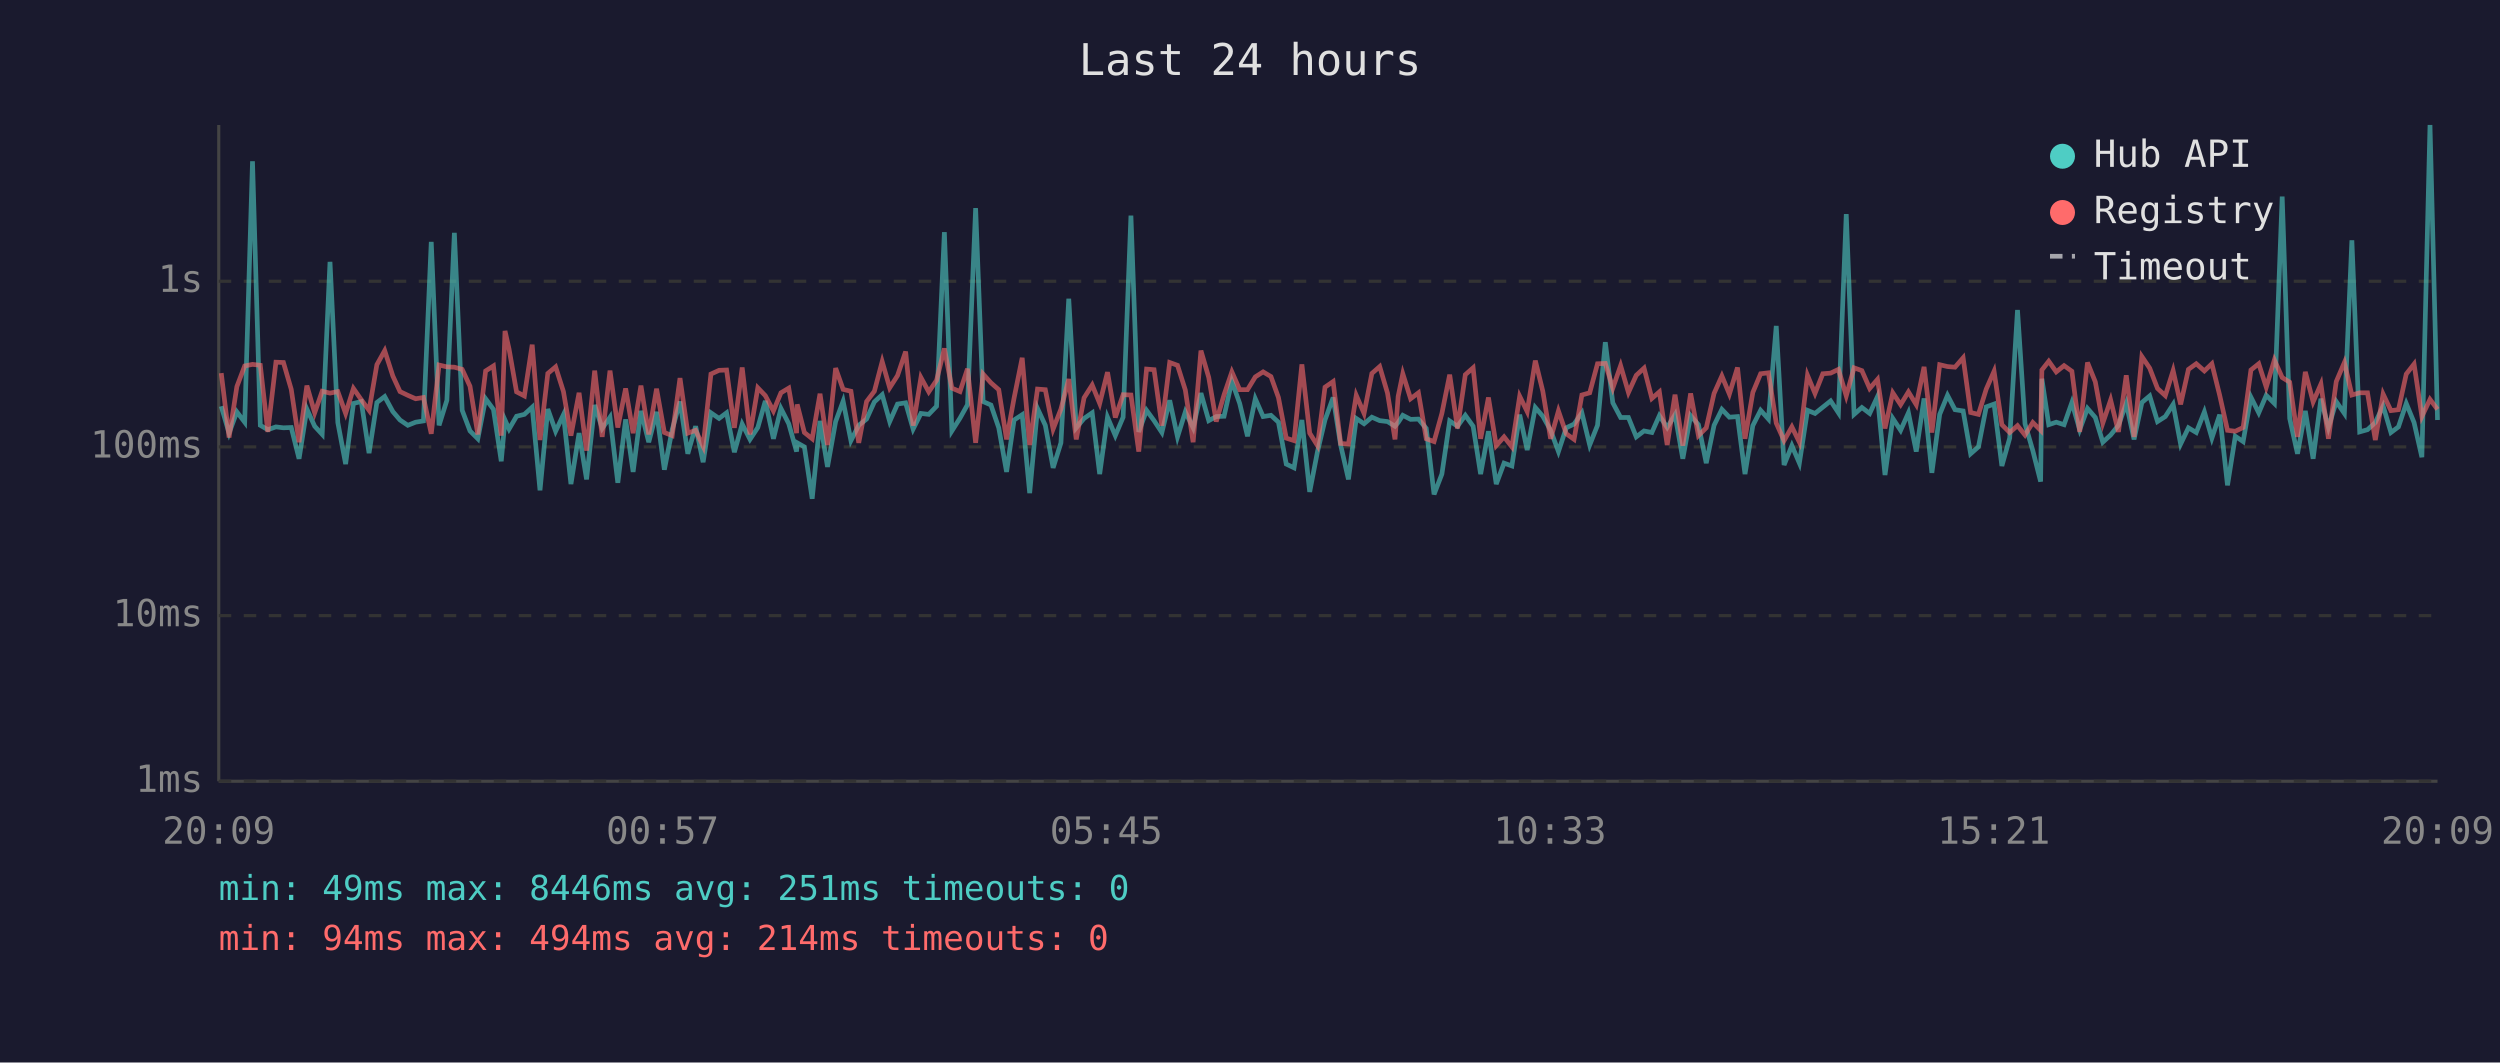
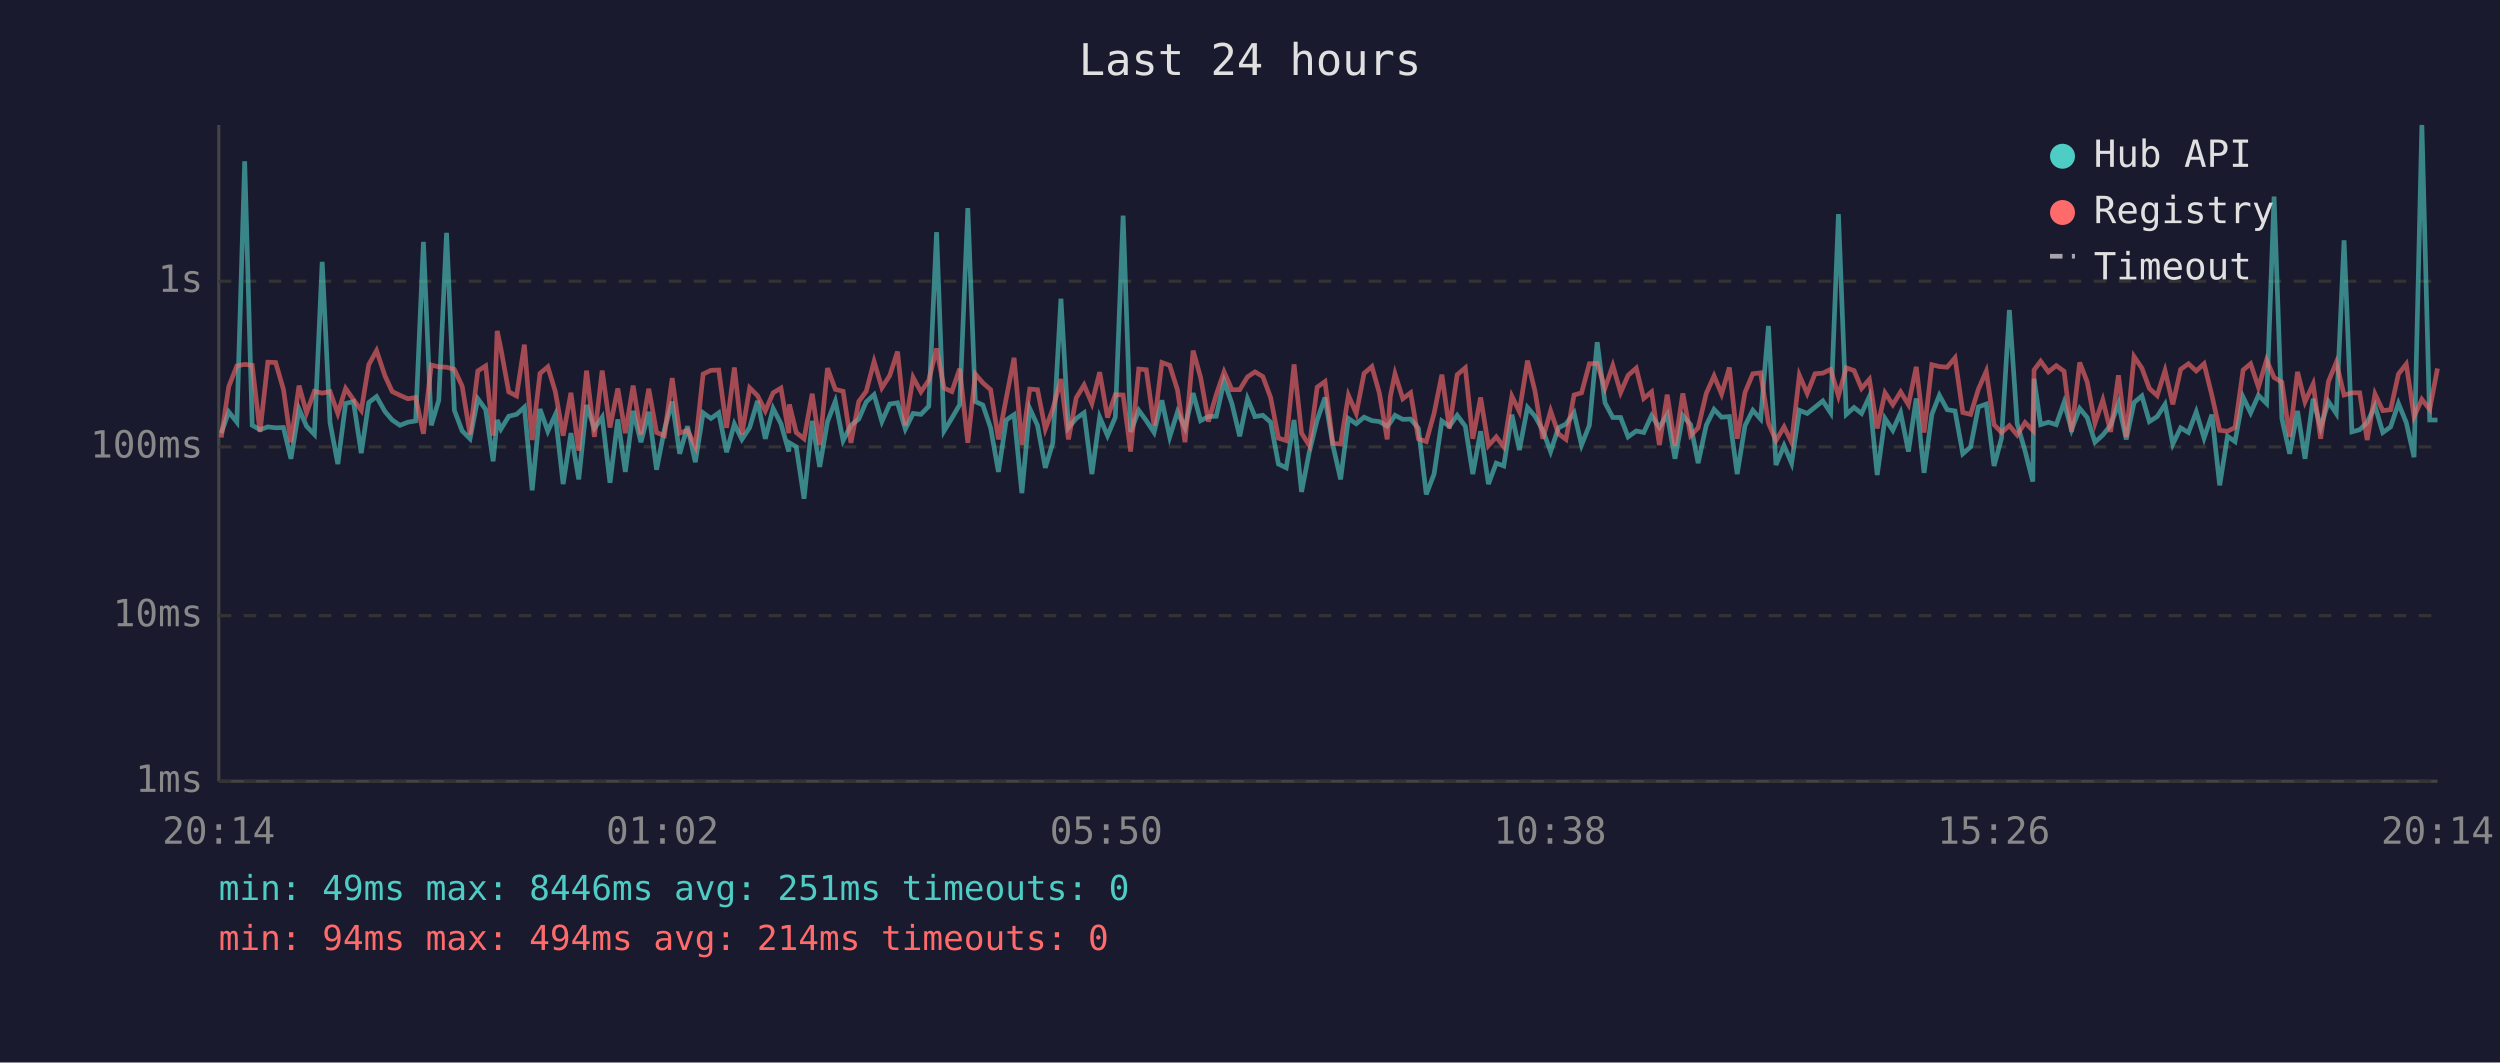
<svg xmlns="http://www.w3.org/2000/svg" viewBox="0 0 800 340" font-family="monospace" font-size="12">
  <rect width="800" height="340" fill="#1a1a2e" />
  <text x="400" y="24" fill="#e0e0e0" font-size="14" text-anchor="middle">Last 24 hours</text>
  <line x1="70" y1="40" x2="70" y2="250" stroke="#444" stroke-width="1" />
  <line x1="70" y1="250" x2="780" y2="250" stroke="#444" stroke-width="1" />
  <line x1="70" y1="250" x2="780" y2="250" stroke="#333" stroke-width="1" stroke-dasharray="4" />
  <text x="65" y="250" fill="#888" text-anchor="end" dominant-baseline="middle">1ms</text>
  <line x1="70" y1="197" x2="780" y2="197" stroke="#333" stroke-width="1" stroke-dasharray="4" />
  <text x="65" y="197" fill="#888" text-anchor="end" dominant-baseline="middle">10ms</text>
  <line x1="70" y1="143" x2="780" y2="143" stroke="#333" stroke-width="1" stroke-dasharray="4" />
  <text x="65" y="143" fill="#888" text-anchor="end" dominant-baseline="middle">100ms</text>
  <line x1="70" y1="90" x2="780" y2="90" stroke="#333" stroke-width="1" stroke-dasharray="4" />
  <text x="65" y="90" fill="#888" text-anchor="end" dominant-baseline="middle">1s</text>
-   <text x="70" y="270" fill="#888" text-anchor="middle">20:09</text>
-   <text x="212" y="270" fill="#888" text-anchor="middle">00:57</text>
-   <text x="354" y="270" fill="#888" text-anchor="middle">05:45</text>
-   <text x="496" y="270" fill="#888" text-anchor="middle">10:33</text>
-   <text x="638" y="270" fill="#888" text-anchor="middle">15:21</text>
-   <text x="780" y="270" fill="#888" text-anchor="middle">20:09</text>
-   <polyline points="70.8,130.0 73.3,138.6 75.8,131.8 78.3,135.1 80.8,51.6 83.3,136.1 85.7,137.5 88.3,136.6 90.7,136.9 93.2,136.8 95.7,146.8 98.2,130.9 100.7,136.4 103.1,139.0 105.6,83.8 108.1,135.2 110.6,148.5 113.1,129.1 115.6,128.5 118.1,145.0 120.6,128.8 123.1,126.9 125.7,131.7 128.0,134.4 130.5,136.1 133.0,135.1 135.5,134.7 138.0,77.4 140.5,136.1 143.0,128.1 145.4,74.5 147.9,131.3 150.4,137.9 152.9,140.4 155.4,127.6 157.9,131.0 160.4,147.6 161.6,134.4 162.9,137.3 165.3,133.2 167.8,132.6 170.3,130.3 172.8,156.9 175.3,130.9 177.8,138.0 180.3,132.7 182.7,154.9 185.3,138.6 187.7,153.4 190.3,129.6 192.7,137.1 195.2,133.5 197.7,154.5 200.2,134.2 202.6,151.0 205.1,131.5 207.6,141.5 210.1,131.8 212.6,150.3 215.1,137.5 217.6,128.5 220.1,145.2 222.6,136.4 225.0,147.9 227.5,132.1 230.1,133.9 232.5,132.1 235.0,144.7 237.5,135.7 240.0,140.6 242.5,136.8 244.9,128.3 247.5,140.4 249.9,130.7 252.4,135.6 254.9,144.5 255.1,141.7 257.4,143.0 259.9,159.6 262.4,134.7 264.8,149.4 267.4,134.9 269.8,128.4 272.3,141.0 274.8,136.1 277.3,134.1 279.8,128.6 282.3,126.3 284.7,134.9 287.2,129.3 289.8,128.9 292.2,137.3 294.7,132.3 297.2,132.6 299.7,130.0 302.2,74.3 304.6,137.9 307.2,133.8 309.6,129.5 312.2,66.6 314.6,128.5 317.1,129.6 319.6,136.9 322.1,151.0 324.5,134.4 327.1,132.7 329.5,157.8 332.0,130.7 334.5,136.1 337.0,149.7 339.5,141.7 342.0,95.6 344.4,136.9 346.9,133.9 349.5,132.1 351.9,151.7 354.4,133.5 356.9,139.4 359.4,133.5 361.9,69.0 364.4,138.2 366.9,131.3 369.3,134.6 371.8,138.4 374.3,128.1 376.8,139.8 379.3,131.8 381.8,136.9 384.3,125.8 386.8,134.6 389.2,133.3 391.7,133.2 394.2,122.0 396.7,129.1 399.2,139.6 401.7,127.6 404.2,133.3 406.7,132.9 409.1,135.1 411.6,148.5 414.1,149.7 416.6,134.4 419.1,157.4 421.6,144.5 424.0,134.4 426.6,127.2 429.0,142.4 431.5,153.4 434.0,133.9 436.5,135.6 439.0,133.5 441.5,134.6 444.0,134.9 446.4,136.4 447.4,135.2 448.9,132.9 451.4,134.2 453.9,134.1 456.4,137.1 458.9,158.2 461.4,151.7 463.9,134.7 466.4,136.4 468.9,132.9 471.4,136.4 473.8,151.7 476.3,138.0 478.8,154.9 481.3,148.2 483.8,149.1 486.3,132.7 488.7,144.0 491.3,130.4 493.7,133.2 496.2,137.7 498.7,144.5 501.2,136.9 503.7,135.7 506.2,132.1 508.7,142.4 511.2,136.1 513.7,109.5 516.1,128.9 518.6,133.6 521.1,133.6 523.6,139.8 526.1,137.9 528.6,138.4 531.0,133.0 533.5,136.8 536.0,132.7 538.5,146.8 541.0,133.0 543.5,135.9 546.0,148.2 548.5,136.1 551.0,131.0 553.4,133.5 556.0,133.3 558.4,151.7 560.9,136.2 563.4,131.3 565.9,134.1 568.4,104.3 570.9,148.8 573.4,142.6 575.8,148.2 578.4,131.3 580.8,132.3 583.3,130.3 585.8,128.3 588.3,132.1 590.8,68.5 593.3,132.6 595.8,130.4 598.3,132.3 600.8,126.9 603.2,152.0 605.7,133.9 608.2,137.7 610.7,132.1 613.2,144.5 615.7,127.5 618.2,151.3 620.7,132.6 623.2,126.5 625.6,131.1 628.2,131.5 630.6,145.2 633.1,143.0 635.6,130.2 638.1,129.3 640.6,149.1 643.1,140.2 645.6,99.2 648.0,135.6 650.5,144.2 653.0,154.1 653.4,121.2 655.6,135.9 658.0,135.1 660.5,135.9 663.0,128.8 665.5,137.5 668.0,130.7 670.5,133.6 672.9,141.5 675.4,139.2 677.9,136.1 680.4,129.1 682.9,140.6 685.4,128.8 687.9,126.7 690.4,134.9 692.9,133.3 695.4,129.4 697.8,142.1 700.3,136.9 702.8,138.4 705.4,131.8 707.8,140.2 710.3,132.7 712.8,155.3 715.3,139.6 717.8,141.3 720.3,127.1 722.8,132.1 725.2,126.5 727.8,129.1 730.3,62.9 732.7,133.9 735.2,145.2 737.7,131.5 740.2,146.8 742.7,127.6 745.1,136.8 747.6,128.5 750.2,132.3 752.6,76.9 755.1,138.2 757.6,137.5 760.1,135.2 762.6,129.9 765.1,138.4 767.5,136.6 770.0,129.1 772.5,135.2 775.0,146.3 777.6,40.0 780.0,134.4" fill="none" stroke="#4ecdc4" stroke-width="1.5" opacity="0.6" />
-   <polyline points="70.8,119.4 73.3,140.0 75.8,123.7 78.3,117.1 80.8,116.6 83.3,116.9 85.7,138.2 88.3,115.9 90.7,116.0 93.2,124.6 95.7,141.5 98.2,123.4 100.7,132.1 103.1,125.2 105.6,125.8 108.1,125.3 110.6,132.3 113.1,124.3 115.6,127.9 118.1,131.3 120.6,116.7 123.1,112.2 125.7,120.3 128.0,125.3 130.5,126.5 133.0,127.6 135.5,127.2 138.0,138.8 140.5,116.8 143.0,117.4 145.4,117.5 147.9,118.2 150.4,123.6 152.9,139.0 155.4,118.7 157.9,117.1 160.4,139.4 161.6,105.9 162.9,111.7 165.3,125.4 167.8,126.7 170.3,110.3 172.8,140.8 175.3,119.5 177.8,117.4 180.3,125.3 182.7,139.4 185.3,125.7 187.7,144.2 190.3,118.6 192.7,139.8 195.2,118.6 197.7,136.8 200.2,124.3 202.6,138.6 205.1,123.4 207.6,139.0 210.1,124.4 212.6,138.4 215.1,139.4 217.6,121.0 220.1,138.6 222.6,137.7 225.0,142.8 227.5,119.7 230.1,118.5 232.5,118.4 235.0,136.9 237.5,117.6 240.0,139.0 242.5,124.1 244.9,126.6 247.5,131.5 249.9,125.7 252.4,124.2 254.9,138.6 255.1,129.4 257.4,138.4 259.9,140.4 262.4,126.0 264.8,142.4 267.4,117.8 269.8,124.6 272.3,125.2 274.8,141.7 277.3,128.5 279.8,125.2 282.3,115.7 284.7,124.1 287.2,120.2 289.8,112.5 292.2,136.2 294.7,120.8 297.2,125.4 299.7,121.7 302.2,111.5 304.6,124.2 307.2,125.3 309.6,118.0 312.2,141.7 314.6,119.7 317.1,122.5 319.6,124.7 322.1,140.6 324.5,127.4 327.1,114.5 329.5,142.4 332.0,124.5 334.5,124.7 337.0,137.3 339.5,130.9 342.0,121.3 344.4,140.6 346.9,127.3 349.5,123.2 351.9,129.1 354.4,119.1 356.9,133.6 359.4,126.3 361.9,126.4 364.4,144.5 366.9,118.1 369.3,118.3 371.8,136.2 374.3,116.0 376.8,116.9 379.3,124.8 381.8,141.5 384.3,112.2 386.8,120.8 389.2,134.9 391.7,126.3 394.2,119.0 396.7,124.7 399.2,124.7 401.7,120.6 404.2,119.0 406.7,120.5 409.1,127.2 411.6,140.2 414.1,141.0 416.6,116.6 419.1,138.6 421.6,142.6 424.0,123.9 426.6,122.1 429.0,141.9 431.5,142.1 434.0,126.5 436.5,132.3 439.0,119.5 441.5,117.3 444.0,125.8 446.4,140.6 447.4,126.9 448.9,119.6 451.4,127.6 453.9,125.7 456.4,140.4 458.9,141.3 461.4,132.3 463.9,119.9 466.4,137.1 468.9,119.9 471.4,117.7 473.8,140.4 476.3,127.2 478.8,142.6 481.3,139.8 483.8,143.0 486.3,126.8 488.7,131.7 491.3,115.4 493.7,125.2 496.2,140.4 498.7,131.5 501.2,138.8 503.7,140.6 506.2,126.4 508.7,125.7 511.2,116.4 513.7,116.3 516.1,124.2 518.6,117.0 521.1,125.6 523.6,120.1 526.1,117.8 528.6,127.5 531.0,125.4 533.5,142.4 536.0,126.3 538.5,142.6 541.0,125.9 543.5,139.4 546.0,136.9 548.5,125.9 551.0,120.3 553.4,126.1 556.0,117.6 558.4,140.4 560.9,125.6 563.4,119.6 565.9,119.3 568.4,135.4 570.9,141.0 573.4,136.6 575.8,141.5 578.4,120.1 580.8,125.9 583.3,119.6 585.8,119.4 588.3,118.2 590.8,126.7 593.3,117.7 595.8,118.6 598.3,124.3 600.8,121.4 603.2,137.1 605.7,125.7 608.2,129.5 610.7,125.4 613.2,129.5 615.7,117.4 618.2,138.4 620.7,116.7 623.2,117.3 625.6,117.5 628.2,114.5 630.6,132.0 633.1,132.6 635.6,124.5 638.1,118.8 640.6,135.9 643.1,138.4 645.6,136.2 648.0,139.2 650.5,135.2 653.0,137.7 653.4,118.4 655.6,115.6 658.0,119.0 660.5,117.0 663.0,118.8 665.5,138.2 668.0,116.0 670.5,122.2 672.9,135.4 675.4,128.0 677.9,138.2 680.4,120.1 682.9,139.8 685.4,114.1 687.9,117.8 690.4,124.3 692.9,126.6 695.4,118.6 697.8,129.4 700.3,118.2 702.8,116.4 705.4,118.7 707.8,116.4 710.3,126.5 712.8,137.7 715.3,138.0 717.8,136.8 720.3,118.4 722.8,116.4 725.2,123.9 727.8,115.2 730.3,120.8 732.7,122.3 735.2,139.8 737.7,119.0 740.2,128.6 742.7,122.9 745.1,140.4 747.6,122.1 750.2,116.0 752.6,126.4 755.1,125.7 757.6,125.7 760.1,140.8 762.6,126.1 765.1,131.4 767.5,131.1 770.0,119.7 772.5,116.5 775.0,133.3 777.6,127.8 780.0,131.0" fill="none" stroke="#ff6b6b" stroke-width="1.5" opacity="0.6" />
+   <text x="70" y="270" fill="#888" text-anchor="middle">20:14</text>
+   <text x="212" y="270" fill="#888" text-anchor="middle">01:02</text>
+   <text x="354" y="270" fill="#888" text-anchor="middle">05:50</text>
+   <text x="496" y="270" fill="#888" text-anchor="middle">10:38</text>
+   <text x="638" y="270" fill="#888" text-anchor="middle">15:26</text>
+   <text x="780" y="270" fill="#888" text-anchor="middle">20:14</text>
+   <polyline points="70.8,138.6 73.2,131.8 75.8,135.1 78.3,51.6 80.7,136.1 83.2,137.5 85.7,136.6 88.2,136.9 90.7,136.8 93.1,146.8 95.7,130.9 98.1,136.4 100.6,139.0 103.1,83.8 105.6,135.2 108.1,148.5 110.6,129.1 113.1,128.5 115.6,145.0 118.0,128.8 120.5,126.9 123.2,131.7 125.5,134.4 128.0,136.1 130.5,135.1 133.0,134.7 135.5,77.4 138.0,136.1 140.4,128.1 142.9,74.5 145.4,131.3 147.9,137.9 150.4,140.4 152.9,127.6 155.4,131.0 157.8,147.6 159.1,134.4 160.3,137.3 162.8,133.2 165.3,132.6 167.8,130.3 170.3,156.9 172.8,130.9 175.3,138.0 177.7,132.7 180.2,154.9 182.7,138.6 185.2,153.4 187.7,129.6 190.2,137.1 192.7,133.5 195.2,154.5 197.7,134.2 200.1,151.0 202.6,131.5 205.1,141.5 207.6,131.8 210.1,150.3 212.6,137.5 215.1,128.5 217.5,145.2 220.0,136.4 222.5,147.9 225.0,132.1 227.5,133.9 230.0,132.1 232.5,144.7 235.0,135.7 237.4,140.6 239.9,136.8 242.4,128.3 244.9,140.4 247.4,130.7 249.9,135.6 252.4,144.5 252.6,141.7 254.8,143.0 257.3,159.6 259.9,134.7 262.3,149.4 264.8,134.9 267.3,128.4 269.8,141.0 272.3,136.1 274.8,134.1 277.2,128.6 279.7,126.3 282.2,134.9 284.7,129.3 287.2,128.9 289.7,137.3 292.2,132.3 294.7,132.6 297.2,130.0 299.7,74.3 302.1,137.9 304.6,133.8 307.1,129.5 309.7,66.6 312.1,128.5 314.5,129.6 317.0,136.9 319.5,151.0 322.0,134.4 324.5,132.7 327.0,157.8 329.5,130.7 332.0,136.1 334.5,149.7 336.9,141.7 339.5,95.6 341.9,136.9 344.4,133.9 346.9,132.1 349.4,151.7 351.9,133.5 354.4,139.4 356.9,133.5 359.4,69.0 361.8,138.2 364.4,131.3 366.8,134.6 369.3,138.4 371.8,128.1 374.3,139.8 376.8,131.8 379.2,136.9 381.8,125.8 384.2,134.6 386.7,133.3 389.2,133.2 391.7,122.0 394.2,129.1 396.7,139.6 399.2,127.6 401.6,133.3 404.1,132.9 406.6,135.1 409.1,148.5 411.6,149.7 414.1,134.4 416.5,157.4 419.0,144.5 421.5,134.4 424.0,127.2 426.5,142.4 429.0,153.4 431.5,133.9 434.0,135.6 436.5,133.5 439.0,134.6 441.4,134.9 443.9,136.4 444.9,135.2 446.4,132.9 448.9,134.2 451.4,134.1 453.9,137.1 456.4,158.2 458.9,151.7 461.4,134.7 463.8,136.4 466.3,132.9 468.9,136.4 471.3,151.7 473.8,138.0 476.3,154.9 478.8,148.2 481.2,149.1 483.8,132.7 486.2,144.0 488.8,130.4 491.2,133.2 493.7,137.7 496.2,144.5 498.7,136.9 501.1,135.7 503.7,132.1 506.1,142.4 508.6,136.1 511.1,109.5 513.6,128.9 516.1,133.6 518.6,133.6 521.0,139.8 523.6,137.9 526.0,138.4 528.5,133.0 531.0,136.8 533.5,132.7 536.0,146.8 538.5,133.0 541.0,135.9 543.4,148.2 546.0,136.1 548.5,131.0 550.9,133.5 553.4,133.3 555.9,151.7 558.4,136.2 560.9,131.3 563.4,134.1 565.9,104.3 568.3,148.8 570.9,142.6 573.3,148.2 575.8,131.3 578.3,132.3 580.8,130.3 583.3,128.3 585.8,132.1 588.3,68.5 590.8,132.6 593.3,130.4 595.7,132.3 598.2,126.9 600.7,152.0 603.2,133.9 605.7,137.7 608.2,132.1 610.7,144.5 613.2,127.5 615.7,151.3 618.2,132.6 620.6,126.5 623.1,131.1 625.6,131.5 628.1,145.2 630.6,143.0 633.1,130.2 635.6,129.3 638.1,149.1 640.5,140.2 643.0,99.2 645.5,135.6 648.0,144.2 650.5,154.1 650.9,121.2 653.0,135.9 655.5,135.1 658.0,135.9 660.5,128.8 662.9,137.5 665.5,130.7 667.9,133.6 670.4,141.5 672.9,139.2 675.4,136.1 677.9,129.1 680.4,140.6 682.9,128.8 685.4,126.7 687.8,134.9 690.3,133.3 692.8,129.4 695.3,142.1 697.8,136.9 700.3,138.4 702.8,131.8 705.3,140.2 707.8,132.7 710.3,155.3 712.8,139.6 715.2,141.3 717.8,127.1 720.2,132.1 722.7,126.5 725.3,129.1 727.7,62.9 730.2,133.9 732.7,145.2 735.2,131.5 737.6,146.8 740.2,127.6 742.6,136.8 745.1,128.5 747.6,132.3 750.1,76.9 752.6,138.2 755.1,137.5 757.5,135.2 760.0,129.9 762.5,138.4 765.0,136.6 767.5,129.1 770.0,135.2 772.5,146.3 775.0,40.0 777.5,134.4 780.0,134.4" fill="none" stroke="#4ecdc4" stroke-width="1.5" opacity="0.6" />
+   <polyline points="70.8,140.0 73.2,123.7 75.8,117.1 78.3,116.6 80.7,116.9 83.2,138.2 85.7,115.9 88.2,116.0 90.7,124.6 93.1,141.5 95.7,123.4 98.1,132.1 100.6,125.2 103.1,125.8 105.6,125.3 108.1,132.3 110.6,124.3 113.1,127.9 115.6,131.3 118.0,116.7 120.5,112.2 123.2,120.3 125.5,125.3 128.0,126.5 130.5,127.6 133.0,127.2 135.5,138.8 138.0,116.8 140.4,117.4 142.9,117.5 145.4,118.2 147.9,123.6 150.4,139.0 152.9,118.7 155.4,117.1 157.8,139.4 159.1,105.9 160.3,111.7 162.8,125.4 165.3,126.7 167.8,110.3 170.3,140.8 172.8,119.5 175.3,117.4 177.7,125.3 180.2,139.4 182.7,125.7 185.2,144.2 187.7,118.6 190.2,139.8 192.7,118.6 195.2,136.8 197.7,124.3 200.1,138.6 202.6,123.4 205.1,139.0 207.6,124.4 210.1,138.4 212.6,139.4 215.1,121.0 217.5,138.6 220.0,137.7 222.5,142.8 225.0,119.7 227.5,118.5 230.0,118.4 232.5,136.9 235.0,117.6 237.4,139.0 239.9,124.1 242.4,126.6 244.9,131.5 247.4,125.7 249.9,124.2 252.4,138.6 252.6,129.4 254.8,138.4 257.3,140.4 259.9,126.0 262.3,142.4 264.8,117.8 267.3,124.6 269.8,125.2 272.3,141.7 274.8,128.5 277.2,125.2 279.7,115.7 282.2,124.1 284.7,120.2 287.2,112.5 289.7,136.2 292.2,120.8 294.7,125.4 297.2,121.7 299.7,111.5 302.1,124.2 304.6,125.3 307.1,118.0 309.7,141.7 312.1,119.7 314.5,122.5 317.0,124.7 319.5,140.6 322.0,127.4 324.5,114.5 327.0,142.4 329.5,124.5 332.0,124.7 334.5,137.3 336.9,130.9 339.5,121.3 341.9,140.6 344.4,127.3 346.9,123.2 349.4,129.1 351.9,119.1 354.4,133.6 356.9,126.3 359.4,126.4 361.8,144.5 364.4,118.1 366.8,118.3 369.3,136.2 371.8,116.0 374.3,116.9 376.8,124.8 379.2,141.5 381.8,112.2 384.2,120.8 386.7,134.9 389.2,126.3 391.7,119.0 394.2,124.7 396.7,124.7 399.2,120.6 401.6,119.0 404.1,120.5 406.6,127.2 409.1,140.2 411.6,141.0 414.1,116.6 416.5,138.6 419.0,142.6 421.5,123.9 424.0,122.1 426.5,141.9 429.0,142.1 431.5,126.5 434.0,132.3 436.5,119.5 439.0,117.3 441.4,125.8 443.9,140.6 444.9,126.9 446.4,119.6 448.9,127.6 451.4,125.7 453.9,140.4 456.4,141.3 458.9,132.3 461.4,119.9 463.8,137.1 466.3,119.9 468.9,117.7 471.3,140.4 473.8,127.2 476.3,142.6 478.8,139.8 481.2,143.0 483.8,126.8 486.2,131.7 488.8,115.4 491.2,125.2 493.7,140.4 496.2,131.5 498.7,138.8 501.1,140.6 503.7,126.4 506.1,125.7 508.6,116.4 511.1,116.3 513.6,124.2 516.1,117.0 518.6,125.6 521.0,120.1 523.6,117.8 526.0,127.5 528.5,125.4 531.0,142.4 533.5,126.3 536.0,142.6 538.5,125.9 541.0,139.4 543.4,136.9 546.0,125.9 548.5,120.3 550.9,126.1 553.4,117.6 555.9,140.4 558.4,125.6 560.9,119.6 563.4,119.3 565.9,135.4 568.3,141.0 570.9,136.6 573.3,141.5 575.8,120.1 578.3,125.9 580.8,119.6 583.3,119.4 585.8,118.2 588.3,126.7 590.8,117.7 593.3,118.6 595.7,124.3 598.2,121.4 600.7,137.1 603.2,125.7 605.7,129.5 608.2,125.4 610.7,129.5 613.2,117.4 615.7,138.4 618.2,116.7 620.6,117.3 623.1,117.5 625.6,114.5 628.1,132.0 630.6,132.6 633.1,124.5 635.6,118.8 638.1,135.9 640.5,138.4 643.0,136.2 645.5,139.2 648.0,135.2 650.5,137.7 650.9,118.4 653.0,115.6 655.5,119.0 658.0,117.0 660.5,118.8 662.9,138.2 665.5,116.0 667.9,122.2 670.4,135.4 672.9,128.0 675.4,138.2 677.9,120.1 680.4,139.8 682.9,114.1 685.4,117.8 687.8,124.3 690.3,126.6 692.8,118.6 695.3,129.4 697.8,118.2 700.3,116.4 702.8,118.7 705.3,116.4 707.8,126.5 710.3,137.7 712.8,138.0 715.2,136.8 717.8,118.4 720.2,116.4 722.7,123.9 725.3,115.2 727.7,120.8 730.2,122.3 732.7,139.8 735.2,119.0 737.6,128.6 740.2,122.9 742.6,140.4 745.1,122.1 747.6,116.0 750.1,126.4 752.6,125.7 755.1,125.7 757.5,140.8 760.0,126.1 762.5,131.4 765.0,131.1 767.5,119.7 770.0,116.5 772.5,133.3 775.0,127.8 777.5,131.0 780.0,117.9" fill="none" stroke="#ff6b6b" stroke-width="1.5" opacity="0.6" />
  <circle cx="660" cy="50" r="4" fill="#4ecdc4" />
  <text x="670" y="50" fill="#e0e0e0" dominant-baseline="middle">Hub API</text>
  <circle cx="660" cy="68" r="4" fill="#ff6b6b" />
  <text x="670" y="68" fill="#e0e0e0" dominant-baseline="middle">Registry</text>
  <line x1="656" y1="82" x2="664" y2="82" stroke="#e0e0e0" stroke-width="1.5" stroke-dasharray="4,3" opacity="0.7" />
  <text x="670" y="86" fill="#e0e0e0" dominant-baseline="middle">Timeout</text>
  <text x="70" y="288" fill="#4ecdc4" font-size="11">min: 49ms  max: 8446ms  avg: 251ms  timeouts: 0</text>
  <text x="70" y="304" fill="#ff6b6b" font-size="11">min: 94ms  max: 494ms  avg: 214ms  timeouts: 0</text>
</svg>
